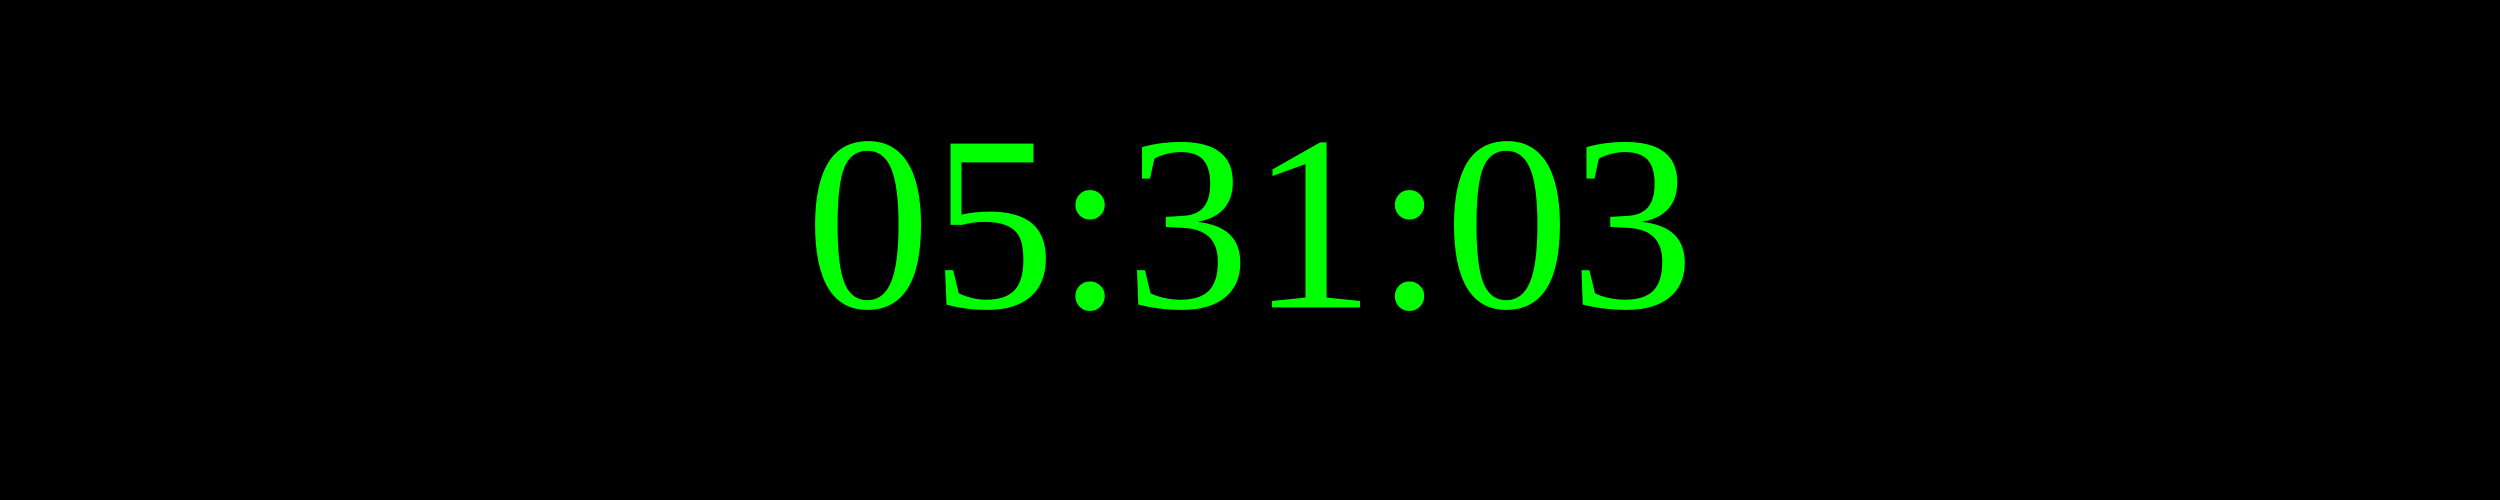
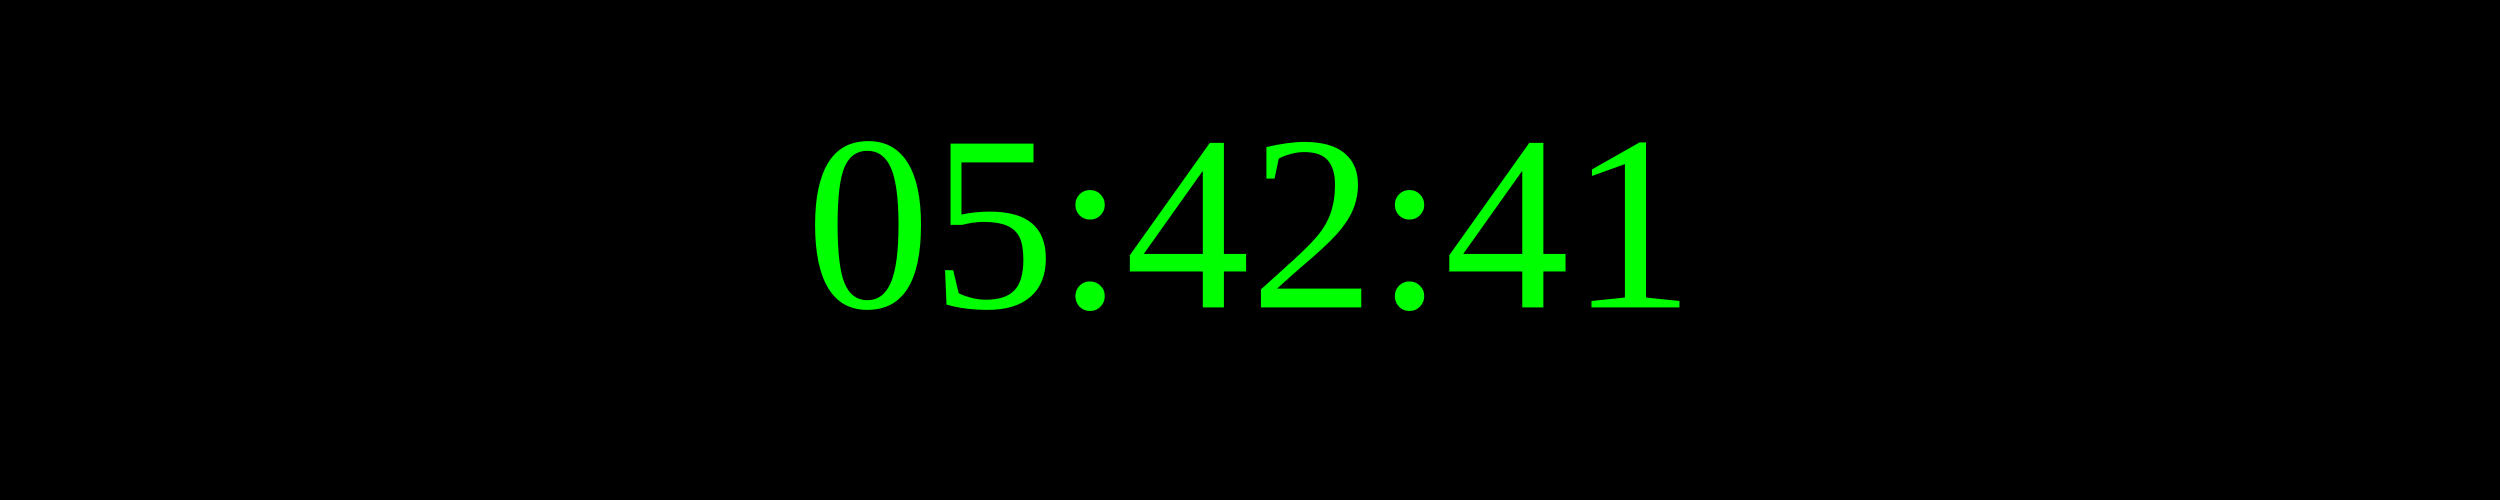
<svg xmlns="http://www.w3.org/2000/svg" width="250" height="50">
  <rect width="100%" height="100%" fill="black" />
  <text x="50%" y="50%" font-size="25" fill="lime" text-anchor="middle" dominant-baseline="middle">
- 05:31:03
+ 05:42:41
</text>
</svg>
